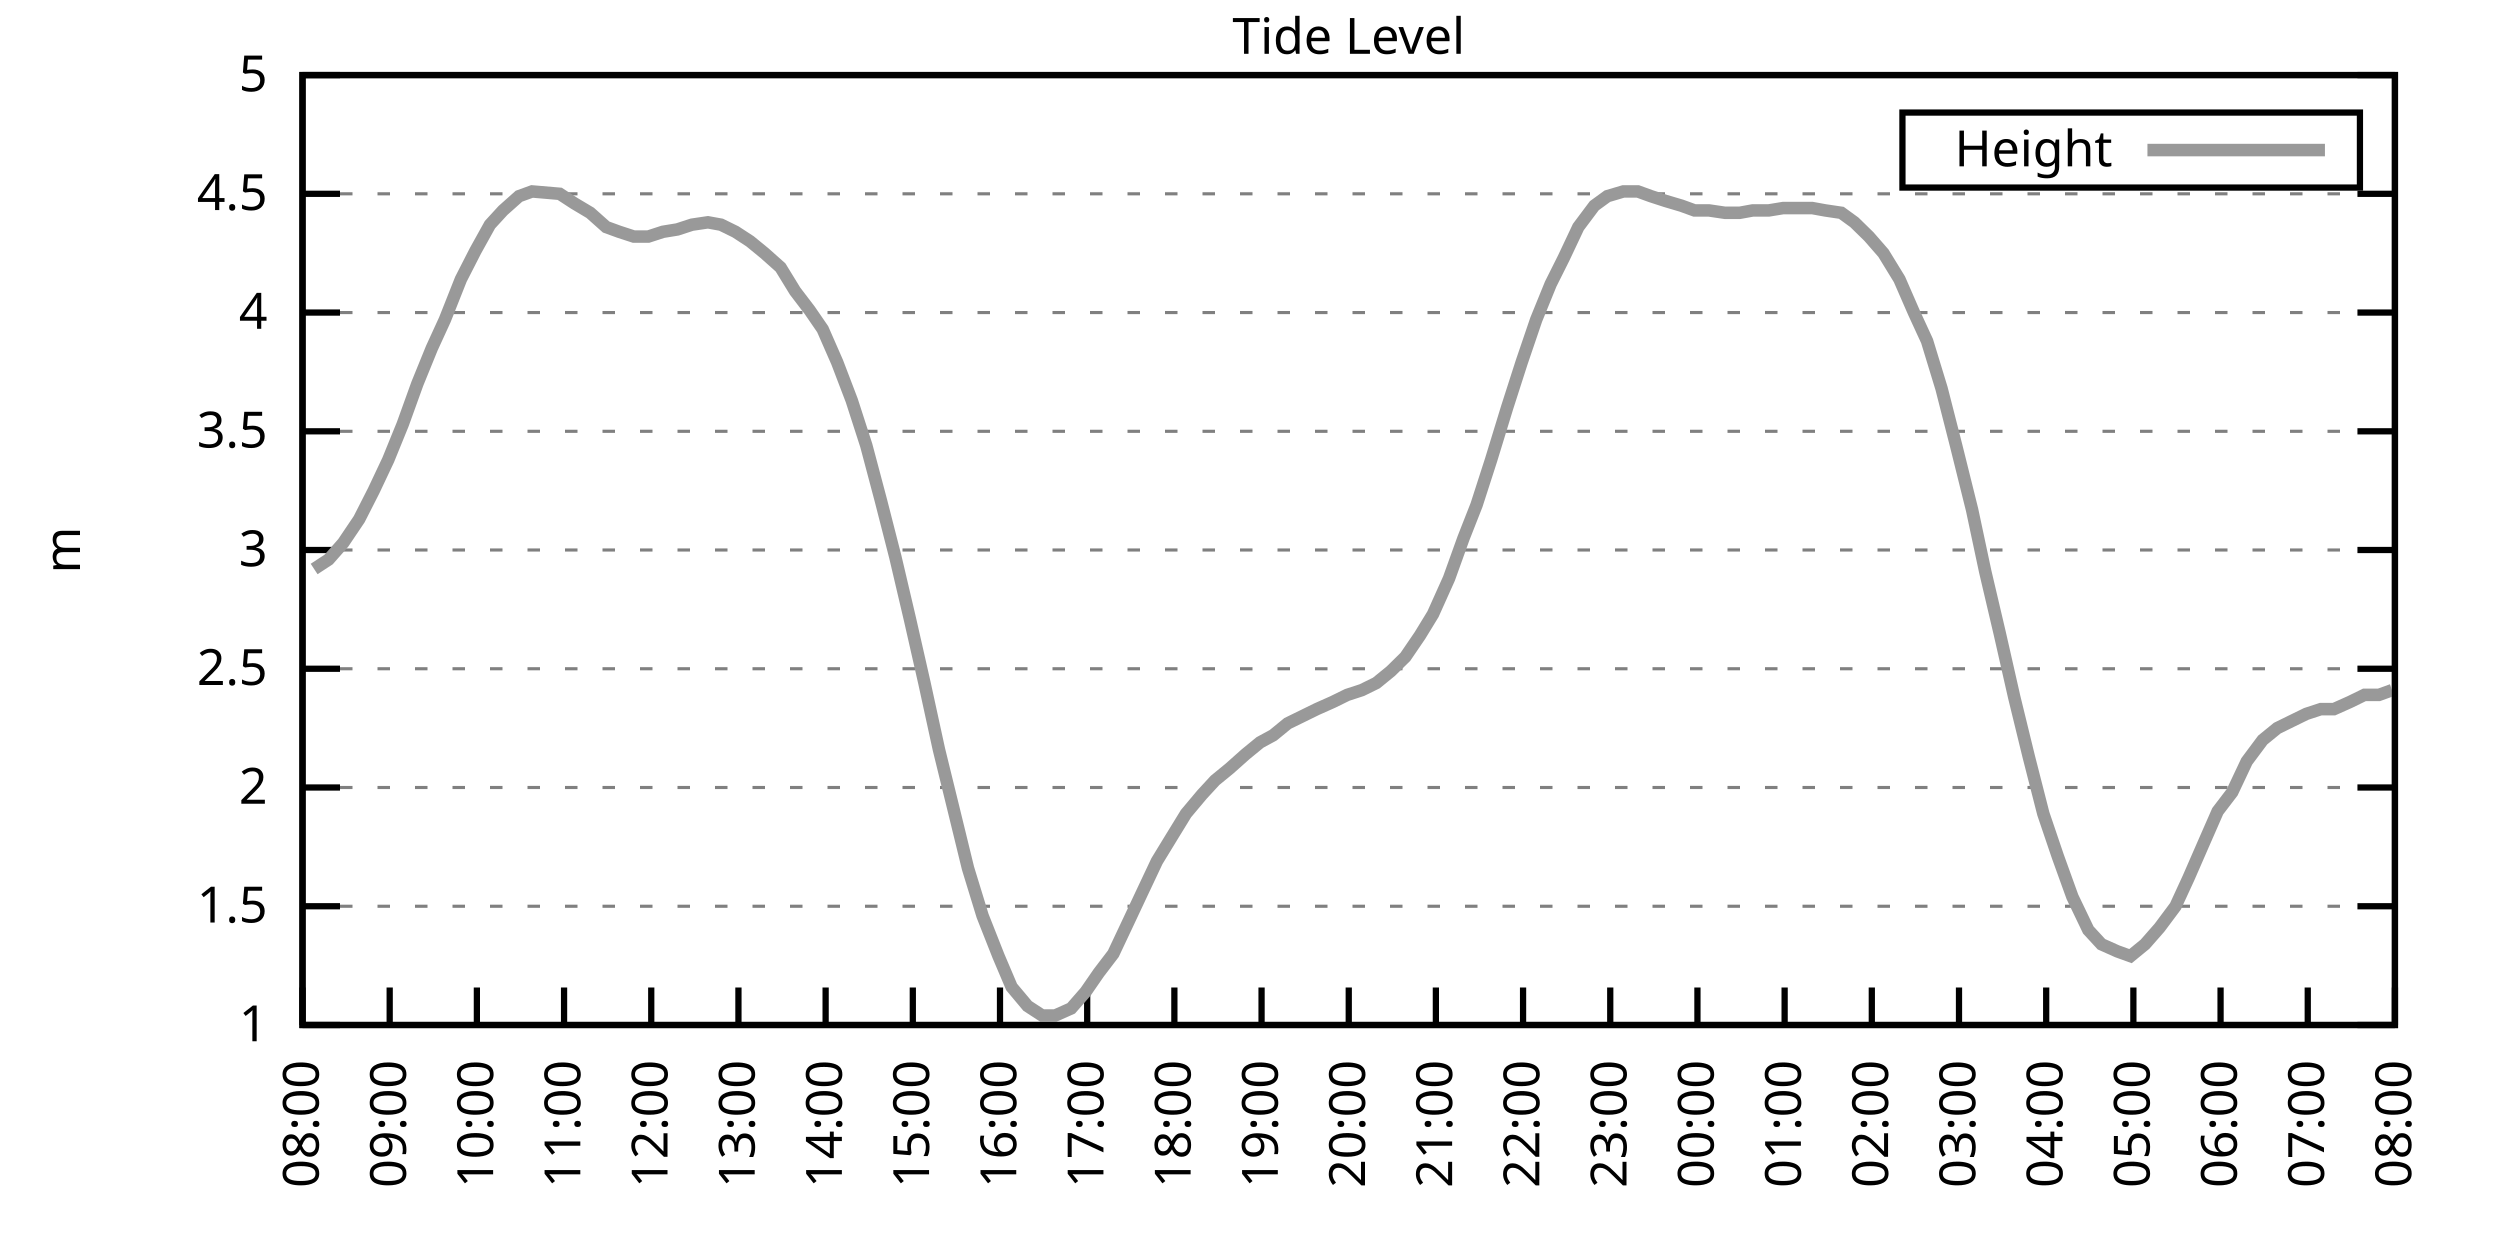
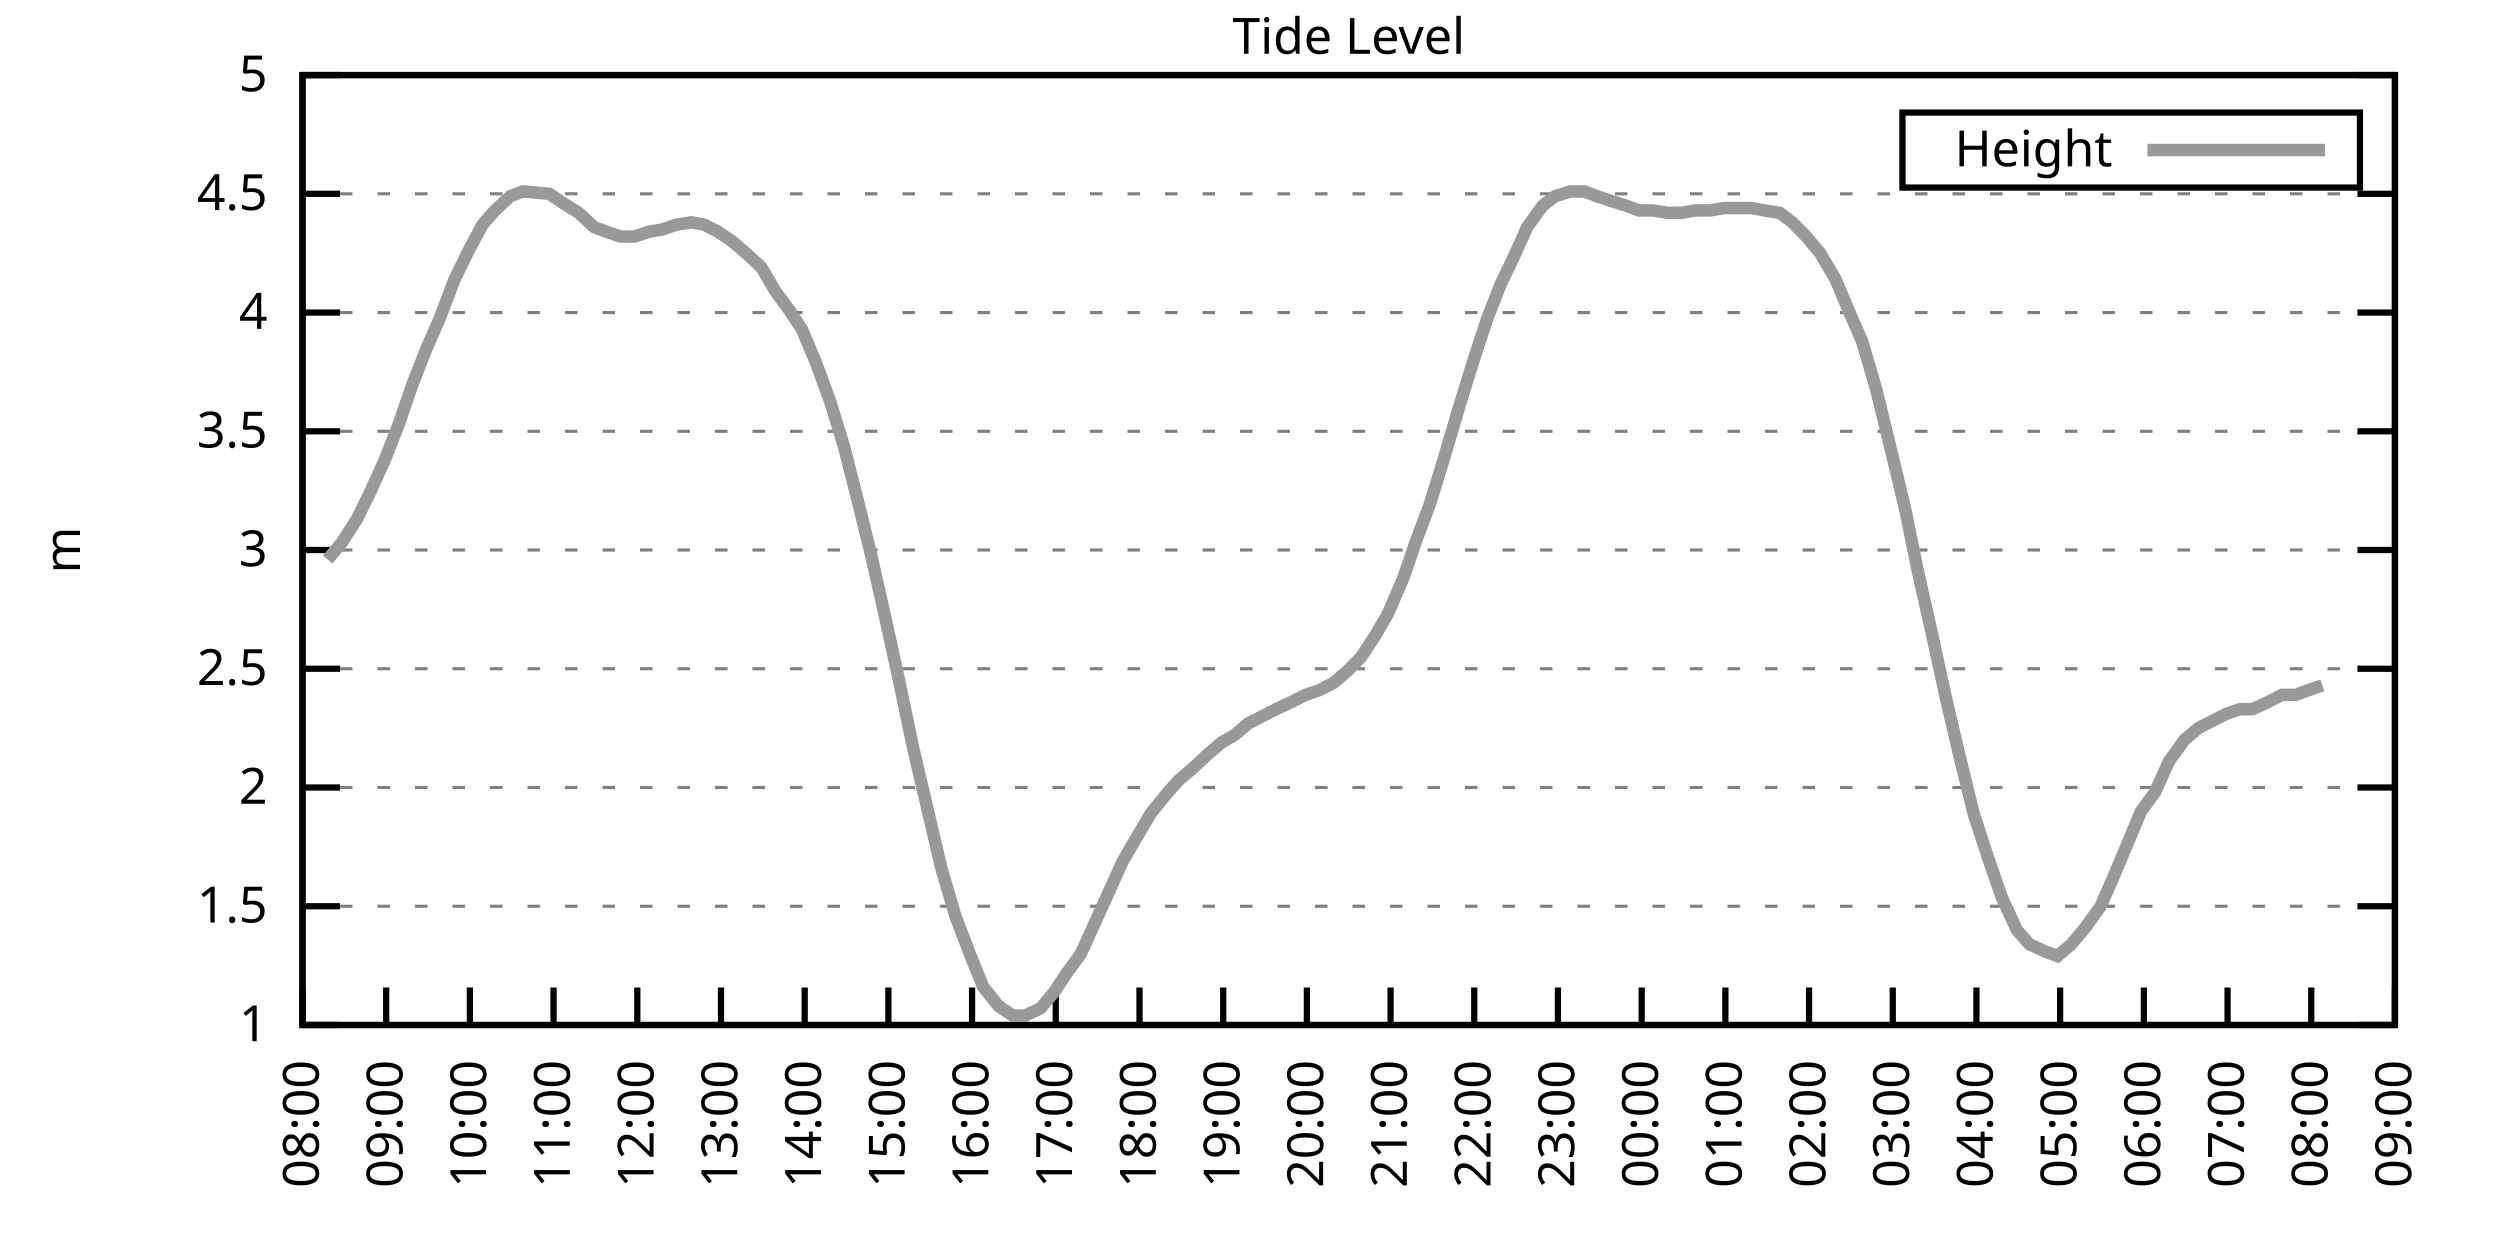
<svg xmlns="http://www.w3.org/2000/svg" xmlns:xlink="http://www.w3.org/1999/xlink" width="400" height="200" viewBox="0 0 400 200">
  <g id="gnuplot_canvas">
    <rect x="0" y="0" width="400" height="200" fill="none" />
    <defs>
      <circle id="gpDot" r="0.5" stroke-width="0.5" stroke="currentColor" />
      <path id="gpPt0" stroke-width="0.333" stroke="currentColor" d="M-1,0 h2 M0,-1 v2" />
      <path id="gpPt1" stroke-width="0.333" stroke="currentColor" d="M-1,-1 L1,1 M1,-1 L-1,1" />
      <path id="gpPt2" stroke-width="0.333" stroke="currentColor" d="M-1,0 L1,0 M0,-1 L0,1 M-1,-1 L1,1 M-1,1 L1,-1" />
      <rect id="gpPt3" stroke-width="0.333" stroke="currentColor" x="-1" y="-1" width="2" height="2" />
      <rect id="gpPt4" stroke-width="0.333" stroke="currentColor" fill="currentColor" x="-1" y="-1" width="2" height="2" />
      <circle id="gpPt5" stroke-width="0.333" stroke="currentColor" cx="0" cy="0" r="1" />
      <use xlink:href="#gpPt5" id="gpPt6" fill="currentColor" stroke="none" />
      <path id="gpPt7" stroke-width="0.333" stroke="currentColor" d="M0,-1.33 L-1.33,0.67 L1.33,0.67 z" />
      <use xlink:href="#gpPt7" id="gpPt8" fill="currentColor" stroke="none" />
      <use xlink:href="#gpPt7" id="gpPt9" stroke="currentColor" transform="rotate(180)" />
      <use xlink:href="#gpPt9" id="gpPt10" fill="currentColor" stroke="none" />
      <use xlink:href="#gpPt3" id="gpPt11" stroke="currentColor" transform="rotate(45)" />
      <use xlink:href="#gpPt11" id="gpPt12" fill="currentColor" stroke="none" />
      <path id="gpPt13" stroke-width="0.333" stroke="currentColor" d="M0,1.330 L1.265,0.411 L0.782,-1.067 L-0.782,-1.076 L-1.265,0.411 z" />
      <use xlink:href="#gpPt13" id="gpPt14" fill="currentColor" stroke="none" />
      <filter id="textbox" filterUnits="objectBoundingBox" x="0" y="0" height="1" width="1">
        <feFlood flood-color="white" flood-opacity="1" result="bgnd" />
        <feComposite in="SourceGraphic" in2="bgnd" operator="atop" />
      </filter>
      <filter id="greybox" filterUnits="objectBoundingBox" x="0" y="0" height="1" width="1">
        <feFlood flood-color="lightgrey" flood-opacity="1" result="grey" />
        <feComposite in="SourceGraphic" in2="grey" operator="atop" />
      </filter>
    </defs>
    <g fill="none" color="white" stroke="currentColor" stroke-width="1.00" stroke-linecap="butt" stroke-linejoin="miter">
</g>
    <g fill="none" color="black" stroke="currentColor" stroke-width="1.00" stroke-linecap="butt" stroke-linejoin="miter">
      <g stroke="none" shape-rendering="crispEdges">
        <polygon fill="rgb(255, 255, 255)" points="48.40,164.00 383.18,164.00 383.18,12.02 48.40,12.02 " />
      </g>
    </g>
    <g fill="none" color="black" stroke="currentColor" stroke-width="1.00" stroke-linecap="butt" stroke-linejoin="miter">
</g>
    <g fill="none" color="black" stroke="black" stroke-width="0.50" stroke-linecap="butt" stroke-linejoin="miter">
</g>
    <g fill="none" color="gray" stroke="currentColor" stroke-width="0.50" stroke-linecap="butt" stroke-linejoin="miter">
      <path stroke="gray" stroke-dasharray="2,4" class="gridline" d="M48.40,164.00 L383.19,164.00  " />
    </g>
    <g fill="none" color="gray" stroke="gray" stroke-width="1.00" stroke-linecap="butt" stroke-linejoin="miter">
</g>
    <g fill="none" color="black" stroke="currentColor" stroke-width="1.00" stroke-linecap="butt" stroke-linejoin="miter">
      <path stroke="black" d="M48.40,164.00 L54.40,164.00 M383.19,164.00 L377.19,164.00  " />
      <g transform="translate(42.80,166.60)" stroke="none" fill="black" font-family="Sans" font-size="8.00" text-anchor="end">
        <text>
          <tspan font-family="Sans"> 1</tspan>
        </text>
      </g>
    </g>
    <g fill="none" color="black" stroke="currentColor" stroke-width="1.00" stroke-linecap="butt" stroke-linejoin="miter">
</g>
    <g fill="none" color="black" stroke="black" stroke-width="0.50" stroke-linecap="butt" stroke-linejoin="miter">
</g>
    <g fill="none" color="gray" stroke="currentColor" stroke-width="0.50" stroke-linecap="butt" stroke-linejoin="miter">
      <path stroke="gray" stroke-dasharray="2,4" class="gridline" d="M48.40,145.00 L383.19,145.00  " />
    </g>
    <g fill="none" color="gray" stroke="gray" stroke-width="1.00" stroke-linecap="butt" stroke-linejoin="miter">
</g>
    <g fill="none" color="black" stroke="currentColor" stroke-width="1.00" stroke-linecap="butt" stroke-linejoin="miter">
      <path stroke="black" d="M48.40,145.00 L54.40,145.00 M383.19,145.00 L377.19,145.00  " />
      <g transform="translate(42.80,147.60)" stroke="none" fill="black" font-family="Sans" font-size="8.00" text-anchor="end">
        <text>
          <tspan font-family="Sans"> 1.5</tspan>
        </text>
      </g>
    </g>
    <g fill="none" color="black" stroke="currentColor" stroke-width="1.00" stroke-linecap="butt" stroke-linejoin="miter">
</g>
    <g fill="none" color="black" stroke="black" stroke-width="0.50" stroke-linecap="butt" stroke-linejoin="miter">
</g>
    <g fill="none" color="gray" stroke="currentColor" stroke-width="0.50" stroke-linecap="butt" stroke-linejoin="miter">
      <path stroke="gray" stroke-dasharray="2,4" class="gridline" d="M48.40,126.00 L383.19,126.00  " />
    </g>
    <g fill="none" color="gray" stroke="gray" stroke-width="1.00" stroke-linecap="butt" stroke-linejoin="miter">
</g>
    <g fill="none" color="black" stroke="currentColor" stroke-width="1.00" stroke-linecap="butt" stroke-linejoin="miter">
      <path stroke="black" d="M48.40,126.00 L54.40,126.00 M383.19,126.00 L377.19,126.00  " />
      <g transform="translate(42.80,128.60)" stroke="none" fill="black" font-family="Sans" font-size="8.00" text-anchor="end">
        <text>
          <tspan font-family="Sans"> 2</tspan>
        </text>
      </g>
    </g>
    <g fill="none" color="black" stroke="currentColor" stroke-width="1.00" stroke-linecap="butt" stroke-linejoin="miter">
</g>
    <g fill="none" color="black" stroke="black" stroke-width="0.50" stroke-linecap="butt" stroke-linejoin="miter">
</g>
    <g fill="none" color="gray" stroke="currentColor" stroke-width="0.50" stroke-linecap="butt" stroke-linejoin="miter">
      <path stroke="gray" stroke-dasharray="2,4" class="gridline" d="M48.40,107.00 L383.19,107.00  " />
    </g>
    <g fill="none" color="gray" stroke="gray" stroke-width="1.00" stroke-linecap="butt" stroke-linejoin="miter">
</g>
    <g fill="none" color="black" stroke="currentColor" stroke-width="1.00" stroke-linecap="butt" stroke-linejoin="miter">
      <path stroke="black" d="M48.40,107.00 L54.40,107.00 M383.19,107.00 L377.19,107.00  " />
      <g transform="translate(42.80,109.60)" stroke="none" fill="black" font-family="Sans" font-size="8.00" text-anchor="end">
        <text>
          <tspan font-family="Sans"> 2.5</tspan>
        </text>
      </g>
    </g>
    <g fill="none" color="black" stroke="currentColor" stroke-width="1.00" stroke-linecap="butt" stroke-linejoin="miter">
</g>
    <g fill="none" color="black" stroke="black" stroke-width="0.50" stroke-linecap="butt" stroke-linejoin="miter">
</g>
    <g fill="none" color="gray" stroke="currentColor" stroke-width="0.50" stroke-linecap="butt" stroke-linejoin="miter">
      <path stroke="gray" stroke-dasharray="2,4" class="gridline" d="M48.40,88.00 L383.19,88.00  " />
    </g>
    <g fill="none" color="gray" stroke="gray" stroke-width="1.00" stroke-linecap="butt" stroke-linejoin="miter">
</g>
    <g fill="none" color="black" stroke="currentColor" stroke-width="1.00" stroke-linecap="butt" stroke-linejoin="miter">
      <path stroke="black" d="M48.40,88.00 L54.40,88.00 M383.19,88.00 L377.19,88.00  " />
      <g transform="translate(42.80,90.60)" stroke="none" fill="black" font-family="Sans" font-size="8.00" text-anchor="end">
        <text>
          <tspan font-family="Sans"> 3</tspan>
        </text>
      </g>
    </g>
    <g fill="none" color="black" stroke="currentColor" stroke-width="1.00" stroke-linecap="butt" stroke-linejoin="miter">
</g>
    <g fill="none" color="black" stroke="black" stroke-width="0.50" stroke-linecap="butt" stroke-linejoin="miter">
</g>
    <g fill="none" color="gray" stroke="currentColor" stroke-width="0.50" stroke-linecap="butt" stroke-linejoin="miter">
      <path stroke="gray" stroke-dasharray="2,4" class="gridline" d="M48.40,69.01 L383.19,69.01  " />
    </g>
    <g fill="none" color="gray" stroke="gray" stroke-width="1.00" stroke-linecap="butt" stroke-linejoin="miter">
</g>
    <g fill="none" color="black" stroke="currentColor" stroke-width="1.00" stroke-linecap="butt" stroke-linejoin="miter">
      <path stroke="black" d="M48.40,69.01 L54.40,69.01 M383.19,69.01 L377.19,69.01  " />
      <g transform="translate(42.80,71.61)" stroke="none" fill="black" font-family="Sans" font-size="8.00" text-anchor="end">
        <text>
          <tspan font-family="Sans"> 3.5</tspan>
        </text>
      </g>
    </g>
    <g fill="none" color="black" stroke="currentColor" stroke-width="1.00" stroke-linecap="butt" stroke-linejoin="miter">
</g>
    <g fill="none" color="black" stroke="black" stroke-width="0.50" stroke-linecap="butt" stroke-linejoin="miter">
</g>
    <g fill="none" color="gray" stroke="currentColor" stroke-width="0.50" stroke-linecap="butt" stroke-linejoin="miter">
      <path stroke="gray" stroke-dasharray="2,4" class="gridline" d="M48.40,50.01 L383.19,50.01  " />
    </g>
    <g fill="none" color="gray" stroke="gray" stroke-width="1.00" stroke-linecap="butt" stroke-linejoin="miter">
</g>
    <g fill="none" color="black" stroke="currentColor" stroke-width="1.00" stroke-linecap="butt" stroke-linejoin="miter">
      <path stroke="black" d="M48.40,50.01 L54.40,50.01 M383.19,50.01 L377.19,50.01  " />
      <g transform="translate(42.80,52.61)" stroke="none" fill="black" font-family="Sans" font-size="8.00" text-anchor="end">
        <text>
          <tspan font-family="Sans"> 4</tspan>
        </text>
      </g>
    </g>
    <g fill="none" color="black" stroke="currentColor" stroke-width="1.00" stroke-linecap="butt" stroke-linejoin="miter">
</g>
    <g fill="none" color="black" stroke="black" stroke-width="0.50" stroke-linecap="butt" stroke-linejoin="miter">
</g>
    <g fill="none" color="gray" stroke="currentColor" stroke-width="0.50" stroke-linecap="butt" stroke-linejoin="miter">
      <path stroke="gray" stroke-dasharray="2,4" class="gridline" d="M48.40,31.01 L383.19,31.01  " />
    </g>
    <g fill="none" color="gray" stroke="gray" stroke-width="1.00" stroke-linecap="butt" stroke-linejoin="miter">
</g>
    <g fill="none" color="black" stroke="currentColor" stroke-width="1.00" stroke-linecap="butt" stroke-linejoin="miter">
      <path stroke="black" d="M48.40,31.01 L54.40,31.01 M383.19,31.01 L377.19,31.01  " />
      <g transform="translate(42.80,33.61)" stroke="none" fill="black" font-family="Sans" font-size="8.00" text-anchor="end">
        <text>
          <tspan font-family="Sans"> 4.5</tspan>
        </text>
      </g>
    </g>
    <g fill="none" color="black" stroke="currentColor" stroke-width="1.00" stroke-linecap="butt" stroke-linejoin="miter">
</g>
    <g fill="none" color="black" stroke="black" stroke-width="0.50" stroke-linecap="butt" stroke-linejoin="miter">
</g>
    <g fill="none" color="gray" stroke="currentColor" stroke-width="0.50" stroke-linecap="butt" stroke-linejoin="miter">
      <path stroke="gray" stroke-dasharray="2,4" class="gridline" d="M48.40,12.01 L383.19,12.01  " />
    </g>
    <g fill="none" color="gray" stroke="gray" stroke-width="1.00" stroke-linecap="butt" stroke-linejoin="miter">
</g>
    <g fill="none" color="black" stroke="currentColor" stroke-width="1.00" stroke-linecap="butt" stroke-linejoin="miter">
      <path stroke="black" d="M48.40,12.01 L54.40,12.01 M383.19,12.01 L377.19,12.01  " />
      <g transform="translate(42.80,14.61)" stroke="none" fill="black" font-family="Sans" font-size="8.00" text-anchor="end">
        <text>
          <tspan font-family="Sans"> 5</tspan>
        </text>
      </g>
    </g>
    <g fill="none" color="black" stroke="currentColor" stroke-width="1.00" stroke-linecap="butt" stroke-linejoin="miter">
      <path stroke="black" d="M48.40,164.00 L48.40,158.00  " />
      <g transform="translate(51.00,169.60) rotate(270.00)" stroke="none" fill="black" font-family="Sans" font-size="8.00" text-anchor="end">
        <text>
          <tspan font-family="Sans">08:00</tspan>
        </text>
      </g>
    </g>
    <g fill="none" color="black" stroke="currentColor" stroke-width="1.00" stroke-linecap="butt" stroke-linejoin="miter">
-       <path stroke="black" d="M62.35,164.00 L62.35,158.00  " />
-       <g transform="translate(64.95,169.60) rotate(270.00)" stroke="none" fill="black" font-family="Sans" font-size="8.00" text-anchor="end">
+       <path stroke="black" d="M61.79,164.00 L61.79,158.00  " />
+       <g transform="translate(64.39,169.60) rotate(270.00)" stroke="none" fill="black" font-family="Sans" font-size="8.00" text-anchor="end">
        <text>
          <tspan font-family="Sans">09:00</tspan>
        </text>
      </g>
    </g>
    <g fill="none" color="black" stroke="currentColor" stroke-width="1.00" stroke-linecap="butt" stroke-linejoin="miter">
-       <path stroke="black" d="M76.30,164.00 L76.30,158.00  " />
-       <g transform="translate(78.90,169.60) rotate(270.00)" stroke="none" fill="black" font-family="Sans" font-size="8.00" text-anchor="end">
+       <path stroke="black" d="M75.18,164.00 L75.18,158.00  " />
+       <g transform="translate(77.78,169.60) rotate(270.00)" stroke="none" fill="black" font-family="Sans" font-size="8.00" text-anchor="end">
        <text>
          <tspan font-family="Sans">10:00</tspan>
        </text>
      </g>
    </g>
    <g fill="none" color="black" stroke="currentColor" stroke-width="1.00" stroke-linecap="butt" stroke-linejoin="miter">
-       <path stroke="black" d="M90.25,164.00 L90.25,158.00  " />
-       <g transform="translate(92.85,169.60) rotate(270.00)" stroke="none" fill="black" font-family="Sans" font-size="8.00" text-anchor="end">
+       <path stroke="black" d="M88.57,164.00 L88.57,158.00  " />
+       <g transform="translate(91.17,169.60) rotate(270.00)" stroke="none" fill="black" font-family="Sans" font-size="8.00" text-anchor="end">
        <text>
          <tspan font-family="Sans">11:00</tspan>
        </text>
      </g>
    </g>
    <g fill="none" color="black" stroke="currentColor" stroke-width="1.00" stroke-linecap="butt" stroke-linejoin="miter">
-       <path stroke="black" d="M104.20,164.00 L104.20,158.00  " />
-       <g transform="translate(106.80,169.60) rotate(270.00)" stroke="none" fill="black" font-family="Sans" font-size="8.00" text-anchor="end">
+       <path stroke="black" d="M101.97,164.00 L101.97,158.00  " />
+       <g transform="translate(104.57,169.60) rotate(270.00)" stroke="none" fill="black" font-family="Sans" font-size="8.00" text-anchor="end">
        <text>
          <tspan font-family="Sans">12:00</tspan>
        </text>
      </g>
    </g>
    <g fill="none" color="black" stroke="currentColor" stroke-width="1.00" stroke-linecap="butt" stroke-linejoin="miter">
-       <path stroke="black" d="M118.15,164.00 L118.15,158.00  " />
-       <g transform="translate(120.75,169.60) rotate(270.00)" stroke="none" fill="black" font-family="Sans" font-size="8.00" text-anchor="end">
+       <path stroke="black" d="M115.36,164.00 L115.36,158.00  " />
+       <g transform="translate(117.96,169.60) rotate(270.00)" stroke="none" fill="black" font-family="Sans" font-size="8.00" text-anchor="end">
        <text>
          <tspan font-family="Sans">13:00</tspan>
        </text>
      </g>
    </g>
    <g fill="none" color="black" stroke="currentColor" stroke-width="1.00" stroke-linecap="butt" stroke-linejoin="miter">
-       <path stroke="black" d="M132.10,164.00 L132.10,158.00  " />
-       <g transform="translate(134.70,169.60) rotate(270.00)" stroke="none" fill="black" font-family="Sans" font-size="8.00" text-anchor="end">
+       <path stroke="black" d="M128.75,164.00 L128.75,158.00  " />
+       <g transform="translate(131.35,169.60) rotate(270.00)" stroke="none" fill="black" font-family="Sans" font-size="8.00" text-anchor="end">
        <text>
          <tspan font-family="Sans">14:00</tspan>
        </text>
      </g>
    </g>
    <g fill="none" color="black" stroke="currentColor" stroke-width="1.00" stroke-linecap="butt" stroke-linejoin="miter">
-       <path stroke="black" d="M146.05,164.00 L146.05,158.00  " />
-       <g transform="translate(148.65,169.60) rotate(270.00)" stroke="none" fill="black" font-family="Sans" font-size="8.00" text-anchor="end">
+       <path stroke="black" d="M142.14,164.00 L142.14,158.00  " />
+       <g transform="translate(144.74,169.60) rotate(270.00)" stroke="none" fill="black" font-family="Sans" font-size="8.00" text-anchor="end">
        <text>
          <tspan font-family="Sans">15:00</tspan>
        </text>
      </g>
    </g>
    <g fill="none" color="black" stroke="currentColor" stroke-width="1.00" stroke-linecap="butt" stroke-linejoin="miter">
-       <path stroke="black" d="M160.00,164.00 L160.00,158.00  " />
-       <g transform="translate(162.60,169.60) rotate(270.00)" stroke="none" fill="black" font-family="Sans" font-size="8.00" text-anchor="end">
+       <path stroke="black" d="M155.53,164.00 L155.53,158.00  " />
+       <g transform="translate(158.13,169.60) rotate(270.00)" stroke="none" fill="black" font-family="Sans" font-size="8.00" text-anchor="end">
        <text>
          <tspan font-family="Sans">16:00</tspan>
        </text>
      </g>
    </g>
    <g fill="none" color="black" stroke="currentColor" stroke-width="1.00" stroke-linecap="butt" stroke-linejoin="miter">
-       <path stroke="black" d="M173.95,164.00 L173.95,158.00  " />
-       <g transform="translate(176.55,169.60) rotate(270.00)" stroke="none" fill="black" font-family="Sans" font-size="8.00" text-anchor="end">
+       <path stroke="black" d="M168.92,164.00 L168.92,158.00  " />
+       <g transform="translate(171.52,169.60) rotate(270.00)" stroke="none" fill="black" font-family="Sans" font-size="8.00" text-anchor="end">
        <text>
          <tspan font-family="Sans">17:00</tspan>
        </text>
      </g>
    </g>
    <g fill="none" color="black" stroke="currentColor" stroke-width="1.00" stroke-linecap="butt" stroke-linejoin="miter">
-       <path stroke="black" d="M187.90,164.00 L187.90,158.00  " />
-       <g transform="translate(190.50,169.60) rotate(270.00)" stroke="none" fill="black" font-family="Sans" font-size="8.00" text-anchor="end">
+       <path stroke="black" d="M182.32,164.00 L182.32,158.00  " />
+       <g transform="translate(184.92,169.60) rotate(270.00)" stroke="none" fill="black" font-family="Sans" font-size="8.00" text-anchor="end">
        <text>
          <tspan font-family="Sans">18:00</tspan>
        </text>
      </g>
    </g>
    <g fill="none" color="black" stroke="currentColor" stroke-width="1.00" stroke-linecap="butt" stroke-linejoin="miter">
-       <path stroke="black" d="M201.85,164.00 L201.85,158.00  " />
-       <g transform="translate(204.45,169.60) rotate(270.00)" stroke="none" fill="black" font-family="Sans" font-size="8.00" text-anchor="end">
+       <path stroke="black" d="M195.71,164.00 L195.71,158.00  " />
+       <g transform="translate(198.31,169.60) rotate(270.00)" stroke="none" fill="black" font-family="Sans" font-size="8.00" text-anchor="end">
        <text>
          <tspan font-family="Sans">19:00</tspan>
        </text>
      </g>
    </g>
    <g fill="none" color="black" stroke="currentColor" stroke-width="1.00" stroke-linecap="butt" stroke-linejoin="miter">
-       <path stroke="black" d="M215.80,164.00 L215.80,158.00  " />
-       <g transform="translate(218.40,169.60) rotate(270.00)" stroke="none" fill="black" font-family="Sans" font-size="8.00" text-anchor="end">
+       <path stroke="black" d="M209.10,164.00 L209.10,158.00  " />
+       <g transform="translate(211.70,169.60) rotate(270.00)" stroke="none" fill="black" font-family="Sans" font-size="8.00" text-anchor="end">
        <text>
          <tspan font-family="Sans">20:00</tspan>
        </text>
      </g>
    </g>
    <g fill="none" color="black" stroke="currentColor" stroke-width="1.00" stroke-linecap="butt" stroke-linejoin="miter">
-       <path stroke="black" d="M229.74,164.00 L229.74,158.00  " />
-       <g transform="translate(232.34,169.60) rotate(270.00)" stroke="none" fill="black" font-family="Sans" font-size="8.00" text-anchor="end">
+       <path stroke="black" d="M222.49,164.00 L222.49,158.00  " />
+       <g transform="translate(225.09,169.60) rotate(270.00)" stroke="none" fill="black" font-family="Sans" font-size="8.00" text-anchor="end">
        <text>
          <tspan font-family="Sans">21:00</tspan>
        </text>
      </g>
    </g>
    <g fill="none" color="black" stroke="currentColor" stroke-width="1.00" stroke-linecap="butt" stroke-linejoin="miter">
-       <path stroke="black" d="M243.69,164.00 L243.69,158.00  " />
-       <g transform="translate(246.29,169.60) rotate(270.00)" stroke="none" fill="black" font-family="Sans" font-size="8.00" text-anchor="end">
+       <path stroke="black" d="M235.88,164.00 L235.88,158.00  " />
+       <g transform="translate(238.48,169.60) rotate(270.00)" stroke="none" fill="black" font-family="Sans" font-size="8.00" text-anchor="end">
        <text>
          <tspan font-family="Sans">22:00</tspan>
        </text>
      </g>
    </g>
    <g fill="none" color="black" stroke="currentColor" stroke-width="1.00" stroke-linecap="butt" stroke-linejoin="miter">
-       <path stroke="black" d="M257.64,164.00 L257.64,158.00  " />
-       <g transform="translate(260.24,169.60) rotate(270.00)" stroke="none" fill="black" font-family="Sans" font-size="8.00" text-anchor="end">
+       <path stroke="black" d="M249.27,164.00 L249.27,158.00  " />
+       <g transform="translate(251.87,169.60) rotate(270.00)" stroke="none" fill="black" font-family="Sans" font-size="8.00" text-anchor="end">
        <text>
          <tspan font-family="Sans">23:00</tspan>
        </text>
      </g>
    </g>
    <g fill="none" color="black" stroke="currentColor" stroke-width="1.00" stroke-linecap="butt" stroke-linejoin="miter">
-       <path stroke="black" d="M271.59,164.00 L271.59,158.00  " />
-       <g transform="translate(274.19,169.60) rotate(270.00)" stroke="none" fill="black" font-family="Sans" font-size="8.00" text-anchor="end">
+       <path stroke="black" d="M262.67,164.00 L262.67,158.00  " />
+       <g transform="translate(265.27,169.60) rotate(270.00)" stroke="none" fill="black" font-family="Sans" font-size="8.00" text-anchor="end">
        <text>
          <tspan font-family="Sans">00:00</tspan>
        </text>
      </g>
    </g>
    <g fill="none" color="black" stroke="currentColor" stroke-width="1.00" stroke-linecap="butt" stroke-linejoin="miter">
-       <path stroke="black" d="M285.54,164.00 L285.54,158.00  " />
-       <g transform="translate(288.14,169.60) rotate(270.00)" stroke="none" fill="black" font-family="Sans" font-size="8.00" text-anchor="end">
+       <path stroke="black" d="M276.06,164.00 L276.06,158.00  " />
+       <g transform="translate(278.66,169.60) rotate(270.00)" stroke="none" fill="black" font-family="Sans" font-size="8.00" text-anchor="end">
        <text>
          <tspan font-family="Sans">01:00</tspan>
        </text>
      </g>
    </g>
    <g fill="none" color="black" stroke="currentColor" stroke-width="1.00" stroke-linecap="butt" stroke-linejoin="miter">
-       <path stroke="black" d="M299.49,164.00 L299.49,158.00  " />
-       <g transform="translate(302.09,169.60) rotate(270.00)" stroke="none" fill="black" font-family="Sans" font-size="8.00" text-anchor="end">
+       <path stroke="black" d="M289.45,164.00 L289.45,158.00  " />
+       <g transform="translate(292.05,169.60) rotate(270.00)" stroke="none" fill="black" font-family="Sans" font-size="8.00" text-anchor="end">
        <text>
          <tspan font-family="Sans">02:00</tspan>
        </text>
      </g>
    </g>
    <g fill="none" color="black" stroke="currentColor" stroke-width="1.00" stroke-linecap="butt" stroke-linejoin="miter">
-       <path stroke="black" d="M313.44,164.00 L313.44,158.00  " />
-       <g transform="translate(316.04,169.60) rotate(270.00)" stroke="none" fill="black" font-family="Sans" font-size="8.00" text-anchor="end">
+       <path stroke="black" d="M302.84,164.00 L302.84,158.00  " />
+       <g transform="translate(305.44,169.60) rotate(270.00)" stroke="none" fill="black" font-family="Sans" font-size="8.00" text-anchor="end">
        <text>
          <tspan font-family="Sans">03:00</tspan>
        </text>
      </g>
    </g>
    <g fill="none" color="black" stroke="currentColor" stroke-width="1.00" stroke-linecap="butt" stroke-linejoin="miter">
-       <path stroke="black" d="M327.39,164.00 L327.39,158.00  " />
-       <g transform="translate(329.99,169.60) rotate(270.00)" stroke="none" fill="black" font-family="Sans" font-size="8.00" text-anchor="end">
+       <path stroke="black" d="M316.23,164.00 L316.23,158.00  " />
+       <g transform="translate(318.83,169.60) rotate(270.00)" stroke="none" fill="black" font-family="Sans" font-size="8.00" text-anchor="end">
        <text>
          <tspan font-family="Sans">04:00</tspan>
        </text>
      </g>
    </g>
    <g fill="none" color="black" stroke="currentColor" stroke-width="1.00" stroke-linecap="butt" stroke-linejoin="miter">
-       <path stroke="black" d="M341.34,164.00 L341.34,158.00  " />
-       <g transform="translate(343.94,169.60) rotate(270.00)" stroke="none" fill="black" font-family="Sans" font-size="8.00" text-anchor="end">
+       <path stroke="black" d="M329.62,164.00 L329.62,158.00  " />
+       <g transform="translate(332.22,169.60) rotate(270.00)" stroke="none" fill="black" font-family="Sans" font-size="8.00" text-anchor="end">
        <text>
          <tspan font-family="Sans">05:00</tspan>
        </text>
      </g>
    </g>
    <g fill="none" color="black" stroke="currentColor" stroke-width="1.00" stroke-linecap="butt" stroke-linejoin="miter">
-       <path stroke="black" d="M355.29,164.00 L355.29,158.00  " />
-       <g transform="translate(357.89,169.60) rotate(270.00)" stroke="none" fill="black" font-family="Sans" font-size="8.00" text-anchor="end">
+       <path stroke="black" d="M343.02,164.00 L343.02,158.00  " />
+       <g transform="translate(345.62,169.60) rotate(270.00)" stroke="none" fill="black" font-family="Sans" font-size="8.00" text-anchor="end">
        <text>
          <tspan font-family="Sans">06:00</tspan>
        </text>
      </g>
    </g>
    <g fill="none" color="black" stroke="currentColor" stroke-width="1.00" stroke-linecap="butt" stroke-linejoin="miter">
-       <path stroke="black" d="M369.24,164.00 L369.24,158.00  " />
-       <g transform="translate(371.84,169.60) rotate(270.00)" stroke="none" fill="black" font-family="Sans" font-size="8.00" text-anchor="end">
+       <path stroke="black" d="M356.41,164.00 L356.41,158.00  " />
+       <g transform="translate(359.01,169.60) rotate(270.00)" stroke="none" fill="black" font-family="Sans" font-size="8.00" text-anchor="end">
        <text>
          <tspan font-family="Sans">07:00</tspan>
+         </text>
+       </g>
+     </g>
+     <g fill="none" color="black" stroke="currentColor" stroke-width="1.00" stroke-linecap="butt" stroke-linejoin="miter">
+       <path stroke="black" d="M369.80,164.00 L369.80,158.00  " />
+       <g transform="translate(372.40,169.60) rotate(270.00)" stroke="none" fill="black" font-family="Sans" font-size="8.00" text-anchor="end">
+         <text>
+           <tspan font-family="Sans">08:00</tspan>
        </text>
      </g>
    </g>
    <g fill="none" color="black" stroke="currentColor" stroke-width="1.00" stroke-linecap="butt" stroke-linejoin="miter">
      <path stroke="black" d="M383.19,164.00 L383.19,158.00  " />
      <g transform="translate(385.79,169.60) rotate(270.00)" stroke="none" fill="black" font-family="Sans" font-size="8.00" text-anchor="end">
        <text>
-           <tspan font-family="Sans">08:00</tspan>
+           <tspan font-family="Sans">09:00</tspan>
        </text>
      </g>
    </g>
    <g fill="none" color="black" stroke="currentColor" stroke-width="1.00" stroke-linecap="butt" stroke-linejoin="miter">
</g>
    <g fill="none" color="black" stroke="currentColor" stroke-width="1.00" stroke-linecap="butt" stroke-linejoin="miter">
      <path stroke="black" d="M48.40,12.01 L48.40,164.00 L383.19,164.00 L383.19,12.01 L48.40,12.01 Z  " />
    </g>
    <g fill="none" color="black" stroke="currentColor" stroke-width="1.00" stroke-linecap="butt" stroke-linejoin="miter">
</g>
    <g fill="none" color="black" stroke="currentColor" stroke-width="1.00" stroke-linecap="butt" stroke-linejoin="miter">
      <path stroke="black" d="M304.39,30.01 L304.39,18.01 L377.59,18.01 L377.59,30.01 L304.39,30.01 Z  " />
    </g>
    <g id="Tide_level_plot_1">
      <g fill="none" color="white" stroke="black" stroke-width="2.00" stroke-linecap="butt" stroke-linejoin="miter">
</g>
      <g fill="none" color="black" stroke="currentColor" stroke-width="2.00" stroke-linecap="butt" stroke-linejoin="miter">
        <g transform="translate(337.99,26.61)" stroke="none" fill="black" font-family="Sans" font-size="8.00" text-anchor="end">
          <text>
            <tspan font-family="Sans">Height</tspan>
          </text>
        </g>
      </g>
      <g fill="none" color="black" stroke="currentColor" stroke-width="2.00" stroke-linecap="butt" stroke-linejoin="miter">
-         <path stroke="rgb(153, 153, 153)" d="M343.59,24.01 L371.99,24.01 M50.26,91.04 L52.58,89.52 L54.91,86.87 L57.47,83.07 L59.79,78.51 L62.12,73.57   L64.44,67.87 L66.77,61.41 L69.09,55.71 L71.18,51.15 L73.74,44.69 L76.07,40.13 L78.39,35.95 L80.48,33.67   L83.04,31.39 L85.13,30.63 L89.55,31.01 L91.88,32.53 L94.43,34.05 L96.99,36.33 L99.08,37.09 L101.41,37.85   L103.73,37.85 L106.06,37.09 L108.38,36.71 L110.71,35.95 L113.27,35.57 L115.36,35.95 L117.68,37.09 L120.01,38.61   L122.33,40.51 L124.89,42.79 L127.22,46.59 L129.54,49.63 L131.63,52.67 L133.96,57.99 L136.28,64.07 L138.61,71.29   L140.93,80.03 L143.26,89.14 L145.58,99.02 L147.91,109.28 L150.23,119.92 L152.56,129.42 L154.88,138.92 L157.21,146.52   L159.76,152.98 L161.86,157.92 L164.41,160.96 L166.74,162.48 L168.83,162.48 L171.39,161.34 L173.71,158.68 L175.81,155.64   L178.13,152.60 L180.46,147.66 L182.78,142.72 L185.11,137.78 L187.43,133.98 L189.76,130.18 L192.31,127.14 L194.41,124.86   L196.73,122.96 L199.29,120.68 L201.61,118.78 L203.71,117.64 L206.03,115.74 L208.36,114.60 L210.68,113.46 L213.24,112.32   L215.56,111.18 L217.89,110.42 L220.21,109.28 L222.54,107.38 L224.86,105.10 L227.19,101.68 L229.28,98.26 L231.84,92.56   L234.16,86.11 L236.25,80.79 L238.58,73.57 L241.14,65.21 L243.46,57.99 L245.79,51.15 L248.11,45.45 L250.20,41.27   L252.53,36.33 L255.09,32.91 L257.18,31.39 L259.74,30.63 L262.06,30.63 L264.15,31.39 L266.48,32.15 L269.04,32.91   L271.13,33.67 L273.45,33.67 L276.01,34.05 L278.34,34.05 L280.43,33.67 L282.99,33.67 L285.31,33.29 L287.40,33.29   L289.96,33.29 L292.05,33.67 L294.61,34.05 L296.70,35.57 L299.03,37.85 L301.35,40.51 L303.91,44.69 L306.23,50.01   L308.33,54.57 L310.65,62.17 L312.98,71.29 L315.53,81.55 L317.63,91.42 L319.95,101.30 L322.28,111.56 L324.60,121.06   L326.93,130.18 L329.25,137.02 L331.58,143.48 L334.13,148.80 L336.23,151.08 L338.78,152.22 L340.88,152.98 L343.20,151.08   L345.53,148.42 L348.08,145.00 L350.18,140.44 L352.50,135.12 L354.83,129.80 L357.15,126.76 L359.48,121.82 L362.03,118.40   L364.36,116.50 L366.68,115.36 L369.01,114.22 L371.33,113.46 L373.43,113.46 L375.98,112.32 L378.31,111.18 L380.63,111.18   L382.73,110.42  " />
+         <path stroke="rgb(153, 153, 153)" d="M343.59,24.01 L371.99,24.01 M52.42,89.52 L54.65,86.87 L57.10,83.07 L59.34,78.51 L61.57,73.57 L63.80,67.87   L66.03,61.41 L68.26,55.71 L70.27,51.15 L72.73,44.69 L74.96,40.13 L77.19,35.95 L79.20,33.67 L81.66,31.39   L83.66,30.63 L87.91,31.01 L90.14,32.53 L92.59,34.05 L95.05,36.33 L97.06,37.09 L99.29,37.85 L101.52,37.85   L103.75,37.09 L105.98,36.71 L108.22,35.95 L110.67,35.57 L112.68,35.95 L114.91,37.09 L117.14,38.61 L119.38,40.51   L121.83,42.79 L124.06,46.59 L126.29,49.63 L128.30,52.67 L130.54,57.99 L132.77,64.07 L135.00,71.29 L137.23,80.03   L139.46,89.14 L141.69,99.02 L143.93,109.28 L146.16,119.92 L148.39,129.42 L150.62,138.92 L152.85,146.52 L155.31,152.98   L157.32,157.92 L159.77,160.96 L162.01,162.48 L164.01,162.48 L166.47,161.34 L168.70,158.68 L170.71,155.64 L172.94,152.60   L175.17,147.66 L177.41,142.72 L179.64,137.78 L181.87,133.98 L184.10,130.18 L186.56,127.14 L188.57,124.86 L190.80,122.96   L193.25,120.68 L195.48,118.78 L197.49,117.64 L199.73,115.74 L201.96,114.60 L204.19,113.46 L206.64,112.32 L208.88,111.18   L211.11,110.42 L213.34,109.28 L215.57,107.38 L217.80,105.10 L220.04,101.68 L222.04,98.26 L224.50,92.56 L226.73,86.11   L228.74,80.79 L230.97,73.57 L233.43,65.21 L235.66,57.99 L237.89,51.15 L240.12,45.45 L242.13,41.27 L244.36,36.33   L246.82,32.91 L248.83,31.39 L251.28,30.63 L253.51,30.63 L255.52,31.39 L257.76,32.15 L260.21,32.91 L262.22,33.67   L264.45,33.67 L266.91,34.05 L269.14,34.05 L271.15,33.67 L273.60,33.67 L275.83,33.29 L277.84,33.29 L280.30,33.29   L282.31,33.67 L284.76,34.05 L286.77,35.57 L289.00,37.85 L291.23,40.51 L293.69,44.69 L295.92,50.01 L297.93,54.57   L300.16,62.17 L302.39,71.29 L304.85,81.55 L306.86,91.42 L309.09,101.30 L311.32,111.56 L313.55,121.06 L315.79,130.18   L318.02,137.02 L320.25,143.48 L322.70,148.80 L324.71,151.08 L327.17,152.22 L329.18,152.98 L331.41,151.08 L333.64,148.42   L336.10,145.00 L338.10,140.44 L340.34,135.12 L342.57,129.80 L344.80,126.76 L347.03,121.82 L349.49,118.40 L351.72,116.50   L353.95,115.36 L356.18,114.22 L358.42,113.46 L360.42,113.46 L362.88,112.32 L365.11,111.18 L367.34,111.18 L369.35,110.42   L371.58,109.66  " />
      </g>
    </g>
    <g fill="none" color="black" stroke="currentColor" stroke-width="2.00" stroke-linecap="butt" stroke-linejoin="miter">
</g>
    <g fill="none" color="black" stroke="black" stroke-width="1.00" stroke-linecap="butt" stroke-linejoin="miter">
</g>
    <g fill="none" color="black" stroke="currentColor" stroke-width="1.00" stroke-linecap="butt" stroke-linejoin="miter">
      <path stroke="black" d="M48.40,12.01 L48.40,164.00 L383.19,164.00 L383.19,12.01 L48.40,12.01 Z  " />
      <g transform="translate(12.80,88.01) rotate(270.00)" stroke="none" fill="black" font-family="Sans" font-size="8.00" text-anchor="middle">
        <text>
          <tspan font-family="Sans">m</tspan>
        </text>
      </g>
    </g>
    <g fill="none" color="black" stroke="currentColor" stroke-width="1.00" stroke-linecap="butt" stroke-linejoin="miter">
</g>
    <g fill="none" color="black" stroke="currentColor" stroke-width="1.00" stroke-linecap="butt" stroke-linejoin="miter">
      <g transform="translate(215.79,8.61)" stroke="none" fill="black" font-family="Sans" font-size="8.00" text-anchor="middle">
        <text>
          <tspan font-family="Sans">Tide Level</tspan>
        </text>
      </g>
    </g>
    <g fill="none" color="black" stroke="currentColor" stroke-width="1.00" stroke-linecap="butt" stroke-linejoin="miter">
</g>
  </g>
</svg>
